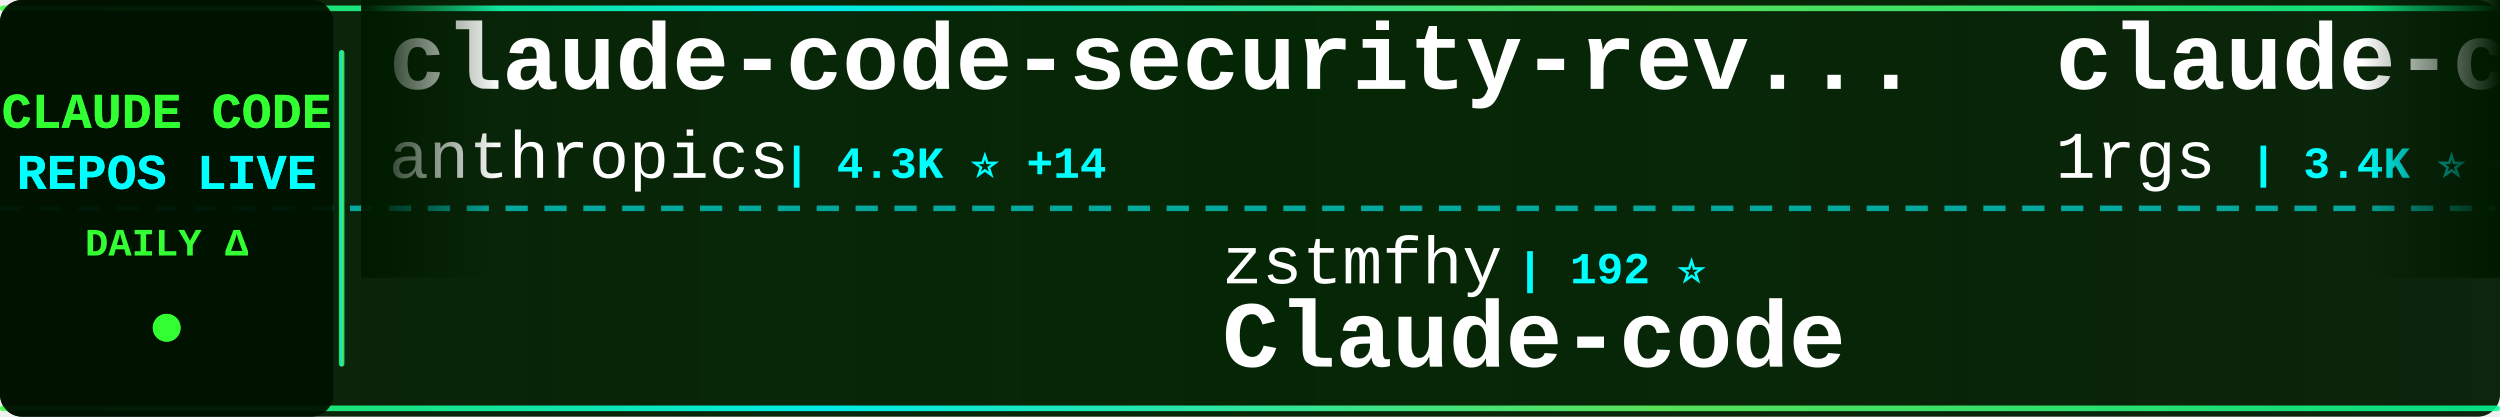
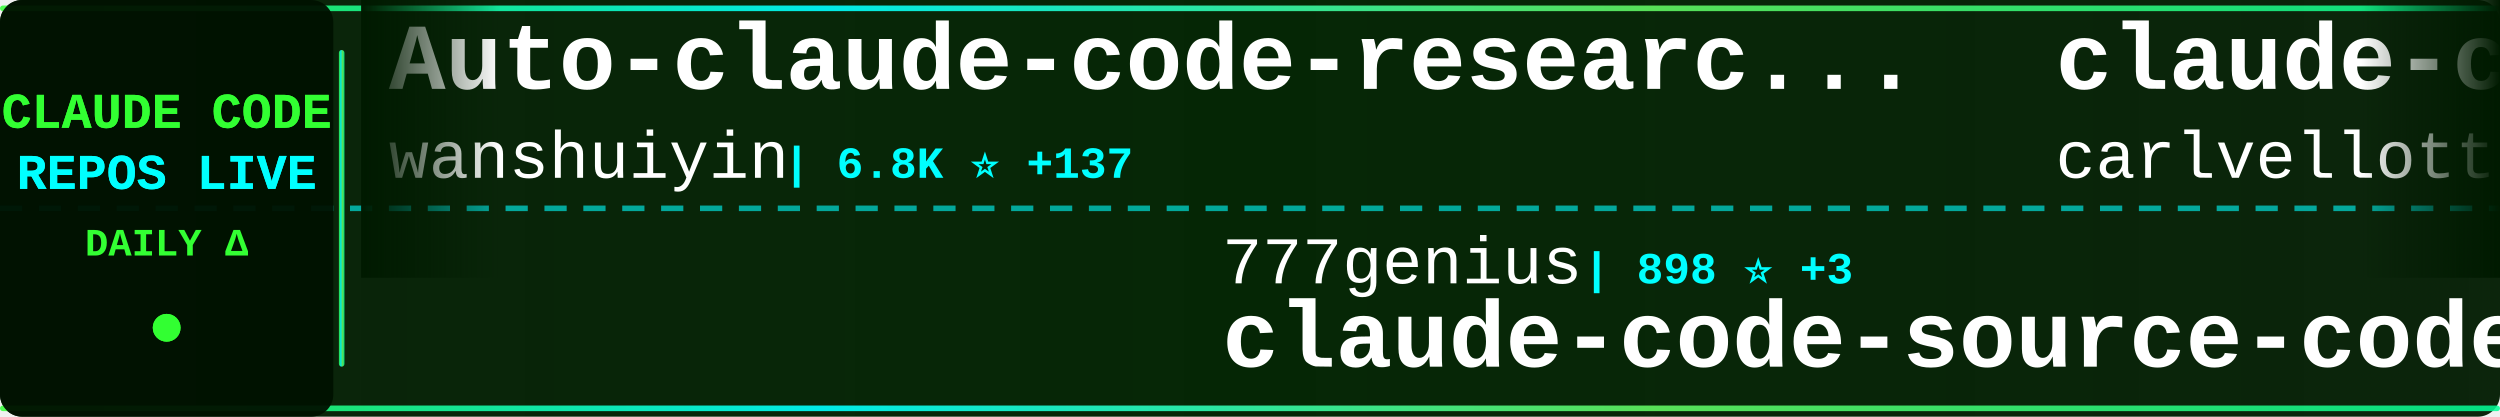
<svg xmlns="http://www.w3.org/2000/svg" width="900" height="150">
  <defs>
    <linearGradient id="tickerBg" x1="0%" y1="0%" x2="100%" y2="0%">
      <stop offset="0%" style="stop-color:#001a00;stop-opacity:0.95" />
      <stop offset="50%" style="stop-color:#002200;stop-opacity:0.98" />
      <stop offset="100%" style="stop-color:#001a00;stop-opacity:0.95" />
    </linearGradient>
    <linearGradient id="borderGrad" x1="0%" y1="0%" x2="100%" y2="0%">
      <stop offset="0%" style="stop-color:#33ff33;stop-opacity:0.85">
        <animate attributeName="stop-opacity" values="0.85;1;0.85" dur="2s" repeatCount="indefinite" />
      </stop>
      <stop offset="33%" style="stop-color:#00ffff;stop-opacity:0.9">
        <animate attributeName="stop-opacity" values="0.9;1;0.9" dur="2.2s" repeatCount="indefinite" />
      </stop>
      <stop offset="66%" style="stop-color:#66ff66;stop-opacity:0.85">
        <animate attributeName="stop-opacity" values="0.85;1;0.85" dur="1.8s" repeatCount="indefinite" />
      </stop>
      <stop offset="100%" style="stop-color:#00ff99;stop-opacity:0.85">
        <animate attributeName="stop-opacity" values="0.85;1;0.85" dur="2s" repeatCount="indefinite" />
      </stop>
    </linearGradient>
    <filter id="textGlow">
      <feGaussianBlur stdDeviation="0.1" result="coloredBlur" />
      <feMerge>
        <feMergeNode in="coloredBlur" />
        <feMergeNode in="SourceGraphic" />
      </feMerge>
    </filter>
    <filter id="metricGlow">
      <feGaussianBlur stdDeviation="0.2" result="coloredBlur" />
      <feMerge>
        <feMergeNode in="coloredBlur" />
        <feMergeNode in="SourceGraphic" />
      </feMerge>
    </filter>
    <linearGradient id="leftFade" x1="0%" y1="0%" x2="100%" y2="0%">
      <stop offset="0%" style="stop-color:#001a00;stop-opacity:1" />
      <stop offset="100%" style="stop-color:#001a00;stop-opacity:0" />
    </linearGradient>
    <linearGradient id="rightFade" x1="0%" y1="0%" x2="100%" y2="0%">
      <stop offset="0%" style="stop-color:#001a00;stop-opacity:0" />
      <stop offset="100%" style="stop-color:#001a00;stop-opacity:1" />
    </linearGradient>
  </defs>
  <rect width="900" height="150" fill="url(#tickerBg)" rx="8" />
  <rect x="0" y="2" width="900" height="2" fill="url(#borderGrad)" rx="1" />
  <rect x="0" y="146" width="900" height="2" fill="url(#borderGrad)" rx="1" />
  <line x1="0" y1="75" x2="900" y2="75" stroke="#00ffff" stroke-width="2" stroke-dasharray="8 6" opacity="0.6" />
  <rect x="0" y="0" width="120" height="150" fill="#001100" opacity="0.95" rx="8" />
  <text x="60" y="46" font-family="'Courier New', monospace" font-size="18" font-weight="bold" fill="#33ff33" text-anchor="middle" filter="url(#textGlow)">
    CLAUDE CODE
  </text>
  <text x="60" y="68" font-family="'Courier New', monospace" font-size="18" font-weight="bold" fill="#00ffff" text-anchor="middle" filter="url(#textGlow)">
    REPOS LIVE
  </text>
  <text x="60" y="92" font-family="'Courier New', monospace" font-size="14" font-weight="bold" fill="#33ff33" text-anchor="middle">
    DAILY Δ
  </text>
  <circle cx="60" cy="118" r="5" fill="#33ff33" filter="url(#metricGlow)">
    <animate attributeName="r" values="4;6;4" dur="1.5s" repeatCount="indefinite" />
    <animate attributeName="opacity" values="0.6;1;0.6" dur="1.5s" repeatCount="indefinite" />
  </circle>
  <rect x="122" y="18" width="2" height="114" fill="url(#borderGrad)" rx="1" />
  <clipPath id="tickerClip">
    <rect x="130" y="0" width="770" height="150" />
  </clipPath>
  <g clip-path="url(#tickerClip)">
    <g id="tickerItems">
      <animateTransform attributeName="transform" attributeType="XML" type="translate" from="0 0" to="-3000 0" dur="54s" repeatCount="indefinite" />
      <g transform="translate(0, 0)">
-         <text x="140" y="32" font-family="'Courier New', monospace" font-size="34" font-weight="bold" fill="#ffffff">claude-code-security-rev...</text>
-         <text x="140" y="64" font-family="'Courier New', monospace" font-size="24" font-weight="normal" fill="#ffffff" opacity="1.0">anthropics</text>
-         <text x="282" y="64" font-family="'Courier New', monospace" font-size="16" font-weight="bold" fill="#00ffff"> | 4.3K ⭐ +14</text>
+         <text x="140" y="32" font-family="'Courier New', monospace" font-size="34" font-weight="bold" fill="#ffffff">Auto-claude-code-researc...</text>
+         <text x="140" y="64" font-family="'Courier New', monospace" font-size="24" font-weight="normal" fill="#ffffff" opacity="1.0">wanshuiyin</text>
+         <text x="282" y="64" font-family="'Courier New', monospace" font-size="16" font-weight="bold" fill="#00ffff"> | 6.8K ⭐ +137</text>
      </g>
      <g transform="translate(300, 0)">
-         <text x="140" y="102" font-family="'Courier New', monospace" font-size="24" font-weight="normal" fill="#ffffff" opacity="1.0">zstmfhy</text>
-         <text x="246" y="102" font-family="'Courier New', monospace" font-size="16" font-weight="bold" fill="#00ffff"> | 192 ⭐</text>
-         <text x="140" y="132" font-family="'Courier New', monospace" font-size="34" font-weight="bold" fill="#ffffff">Claude-code</text>
+         <text x="140" y="102" font-family="'Courier New', monospace" font-size="24" font-weight="normal" fill="#ffffff" opacity="1.0">777genius</text>
+         <text x="270" y="102" font-family="'Courier New', monospace" font-size="16" font-weight="bold" fill="#00ffff"> | 898 ⭐ +3</text>
+         <text x="140" y="132" font-family="'Courier New', monospace" font-size="34" font-weight="bold" fill="#ffffff">claude-code-source-code</text>
      </g>
      <g transform="translate(600, 0)">
-         <text x="140" y="32" font-family="'Courier New', monospace" font-size="34" font-weight="bold" fill="#ffffff">claude-code-proxy</text>
-         <text x="140" y="64" font-family="'Courier New', monospace" font-size="24" font-weight="normal" fill="#ffffff" opacity="1.0">1rgs</text>
-         <text x="210" y="64" font-family="'Courier New', monospace" font-size="16" font-weight="bold" fill="#00ffff"> | 3.4K ⭐ +5</text>
+         <text x="140" y="32" font-family="'Courier New', monospace" font-size="34" font-weight="bold" fill="#ffffff">claude-code-pm-course</text>
+         <text x="140" y="64" font-family="'Courier New', monospace" font-size="24" font-weight="normal" fill="#ffffff" opacity="1.0">carlvellotti</text>
+         <text x="306" y="64" font-family="'Courier New', monospace" font-size="16" font-weight="bold" fill="#00ffff"> | 1.9K ⭐ +9</text>
      </g>
      <g transform="translate(900, 0)">
-         <text x="140" y="102" font-family="'Courier New', monospace" font-size="24" font-weight="normal" fill="#ffffff" opacity="1.0">KimYx0207</text>
-         <text x="270" y="102" font-family="'Courier New', monospace" font-size="16" font-weight="bold" fill="#00ffff"> | 3.3K ⭐ +30</text>
-         <text x="140" y="132" font-family="'Courier New', monospace" font-size="34" font-weight="bold" fill="#ffffff">Claude-Code-x-OpenClaw-G...</text>
+         <text x="140" y="102" font-family="'Courier New', monospace" font-size="24" font-weight="normal" fill="#ffffff" opacity="1.0">sickn33</text>
+         <text x="246" y="102" font-family="'Courier New', monospace" font-size="16" font-weight="bold" fill="#00ffff"> | 33.3K ⭐ +239</text>
+         <text x="140" y="132" font-family="'Courier New', monospace" font-size="34" font-weight="bold" fill="#ffffff">antigravity-awesome-skil...</text>
      </g>
      <g transform="translate(1200, 0)">
-         <text x="140" y="32" font-family="'Courier New', monospace" font-size="34" font-weight="bold" fill="#ffffff">happy</text>
-         <text x="140" y="64" font-family="'Courier New', monospace" font-size="24" font-weight="normal" fill="#ffffff" opacity="1.0">slopus</text>
-         <text x="234" y="64" font-family="'Courier New', monospace" font-size="16" font-weight="bold" fill="#00ffff"> | 18.4K ⭐ +175</text>
+         <text x="140" y="32" font-family="'Courier New', monospace" font-size="34" font-weight="bold" fill="#ffffff">edmunds-claude-code</text>
+         <text x="140" y="64" font-family="'Courier New', monospace" font-size="24" font-weight="normal" fill="#ffffff" opacity="1.0">edmund-io</text>
+         <text x="270" y="64" font-family="'Courier New', monospace" font-size="16" font-weight="bold" fill="#00ffff"> | 1.4K ⭐ +4</text>
      </g>
      <g transform="translate(1500, 0)">
-         <text x="140" y="102" font-family="'Courier New', monospace" font-size="24" font-weight="normal" fill="#ffffff" opacity="1.0">ponponon</text>
-         <text x="258" y="102" font-family="'Courier New', monospace" font-size="16" font-weight="bold" fill="#00ffff"> | 2.2K ⭐ +6</text>
-         <text x="140" y="132" font-family="'Courier New', monospace" font-size="34" font-weight="bold" fill="#ffffff">claude_code_src</text>
+         <text x="140" y="102" font-family="'Courier New', monospace" font-size="24" font-weight="normal" fill="#ffffff" opacity="1.0">AprilNEA</text>
+         <text x="258" y="102" font-family="'Courier New', monospace" font-size="16" font-weight="bold" fill="#00ffff"> | 371 ⭐ +1</text>
+         <text x="140" y="132" font-family="'Courier New', monospace" font-size="34" font-weight="bold" fill="#ffffff">claude-code-source</text>
      </g>
      <g transform="translate(1800, 0)">
-         <text x="140" y="32" font-family="'Courier New', monospace" font-size="34" font-weight="bold" fill="#ffffff">claude-code-cli</text>
-         <text x="140" y="64" font-family="'Courier New', monospace" font-size="24" font-weight="normal" fill="#ffffff" opacity="1.0">huangserva</text>
-         <text x="282" y="64" font-family="'Courier New', monospace" font-size="16" font-weight="bold" fill="#00ffff"> | 552 ⭐ +1</text>
+         <text x="140" y="32" font-family="'Courier New', monospace" font-size="34" font-weight="bold" fill="#ffffff">everything-claude-code</text>
+         <text x="140" y="64" font-family="'Courier New', monospace" font-size="24" font-weight="normal" fill="#ffffff" opacity="1.0">affaan-m</text>
+         <text x="258" y="64" font-family="'Courier New', monospace" font-size="16" font-weight="bold" fill="#00ffff"> | 157.7K ⭐ +1.4K</text>
      </g>
      <g transform="translate(2100, 0)">
-         <text x="140" y="102" font-family="'Courier New', monospace" font-size="24" font-weight="normal" fill="#ffffff" opacity="1.0">wanshuiyin</text>
-         <text x="282" y="102" font-family="'Courier New', monospace" font-size="16" font-weight="bold" fill="#00ffff"> | 6.7K ⭐ +134</text>
-         <text x="140" y="132" font-family="'Courier New', monospace" font-size="34" font-weight="bold" fill="#ffffff">Auto-claude-code-researc...</text>
+         <text x="140" y="102" font-family="'Courier New', monospace" font-size="24" font-weight="normal" fill="#ffffff" opacity="1.0">frankbria</text>
+         <text x="270" y="102" font-family="'Courier New', monospace" font-size="16" font-weight="bold" fill="#00ffff"> | 8.7K ⭐ +21</text>
+         <text x="140" y="132" font-family="'Courier New', monospace" font-size="34" font-weight="bold" fill="#ffffff">ralph-claude-code</text>
      </g>
      <g transform="translate(2400, 0)">
-         <text x="140" y="32" font-family="'Courier New', monospace" font-size="34" font-weight="bold" fill="#ffffff">claude-code-sourcemap</text>
-         <text x="140" y="64" font-family="'Courier New', monospace" font-size="24" font-weight="normal" fill="#ffffff" opacity="1.0">ChinaSiro</text>
-         <text x="270" y="64" font-family="'Courier New', monospace" font-size="16" font-weight="bold" fill="#00ffff"> | 8.9K ⭐ +17</text>
+         <text x="140" y="32" font-family="'Courier New', monospace" font-size="34" font-weight="bold" fill="#ffffff">claude-code-source</text>
+         <text x="140" y="64" font-family="'Courier New', monospace" font-size="24" font-weight="normal" fill="#ffffff" opacity="1.0">JrCx7scC</text>
+         <text x="258" y="64" font-family="'Courier New', monospace" font-size="16" font-weight="bold" fill="#00ffff"> | 342 ⭐ +3</text>
      </g>
      <g transform="translate(2700, 0)">
-         <text x="140" y="102" font-family="'Courier New', monospace" font-size="24" font-weight="normal" fill="#ffffff" opacity="1.0">luyao618</text>
-         <text x="258" y="102" font-family="'Courier New', monospace" font-size="16" font-weight="bold" fill="#00ffff"> | 1.2K ⭐ +9</text>
-         <text x="140" y="132" font-family="'Courier New', monospace" font-size="34" font-weight="bold" fill="#ffffff">Claude-Code-Source-Study</text>
+         <text x="140" y="102" font-family="'Courier New', monospace" font-size="24" font-weight="normal" fill="#ffffff" opacity="1.0">anthropics</text>
+         <text x="282" y="102" font-family="'Courier New', monospace" font-size="16" font-weight="bold" fill="#00ffff"> | 7.1K ⭐ +22</text>
+         <text x="140" y="132" font-family="'Courier New', monospace" font-size="34" font-weight="bold" fill="#ffffff">claude-code-action</text>
      </g>
      <g transform="translate(3000, 0)">
-         <text x="140" y="32" font-family="'Courier New', monospace" font-size="34" font-weight="bold" fill="#ffffff">claude-code-security-rev...</text>
-         <text x="140" y="64" font-family="'Courier New', monospace" font-size="24" font-weight="normal" fill="#ffffff" opacity="1.0">anthropics</text>
-         <text x="282" y="64" font-family="'Courier New', monospace" font-size="16" font-weight="bold" fill="#00ffff"> | 4.3K ⭐ +14</text>
+         <text x="140" y="32" font-family="'Courier New', monospace" font-size="34" font-weight="bold" fill="#ffffff">Auto-claude-code-researc...</text>
+         <text x="140" y="64" font-family="'Courier New', monospace" font-size="24" font-weight="normal" fill="#ffffff" opacity="1.0">wanshuiyin</text>
+         <text x="282" y="64" font-family="'Courier New', monospace" font-size="16" font-weight="bold" fill="#00ffff"> | 6.8K ⭐ +137</text>
      </g>
      <g transform="translate(3300, 0)">
-         <text x="140" y="102" font-family="'Courier New', monospace" font-size="24" font-weight="normal" fill="#ffffff" opacity="1.0">zstmfhy</text>
-         <text x="246" y="102" font-family="'Courier New', monospace" font-size="16" font-weight="bold" fill="#00ffff"> | 192 ⭐</text>
-         <text x="140" y="132" font-family="'Courier New', monospace" font-size="34" font-weight="bold" fill="#ffffff">Claude-code</text>
+         <text x="140" y="102" font-family="'Courier New', monospace" font-size="24" font-weight="normal" fill="#ffffff" opacity="1.0">777genius</text>
+         <text x="270" y="102" font-family="'Courier New', monospace" font-size="16" font-weight="bold" fill="#00ffff"> | 898 ⭐ +3</text>
+         <text x="140" y="132" font-family="'Courier New', monospace" font-size="34" font-weight="bold" fill="#ffffff">claude-code-source-code</text>
      </g>
      <g transform="translate(3600, 0)">
-         <text x="140" y="32" font-family="'Courier New', monospace" font-size="34" font-weight="bold" fill="#ffffff">claude-code-proxy</text>
-         <text x="140" y="64" font-family="'Courier New', monospace" font-size="24" font-weight="normal" fill="#ffffff" opacity="1.0">1rgs</text>
-         <text x="210" y="64" font-family="'Courier New', monospace" font-size="16" font-weight="bold" fill="#00ffff"> | 3.4K ⭐ +5</text>
+         <text x="140" y="32" font-family="'Courier New', monospace" font-size="34" font-weight="bold" fill="#ffffff">claude-code-pm-course</text>
+         <text x="140" y="64" font-family="'Courier New', monospace" font-size="24" font-weight="normal" fill="#ffffff" opacity="1.0">carlvellotti</text>
+         <text x="306" y="64" font-family="'Courier New', monospace" font-size="16" font-weight="bold" fill="#00ffff"> | 1.9K ⭐ +9</text>
      </g>
      <g transform="translate(3900, 0)">
-         <text x="140" y="102" font-family="'Courier New', monospace" font-size="24" font-weight="normal" fill="#ffffff" opacity="1.0">KimYx0207</text>
-         <text x="270" y="102" font-family="'Courier New', monospace" font-size="16" font-weight="bold" fill="#00ffff"> | 3.3K ⭐ +30</text>
-         <text x="140" y="132" font-family="'Courier New', monospace" font-size="34" font-weight="bold" fill="#ffffff">Claude-Code-x-OpenClaw-G...</text>
+         <text x="140" y="102" font-family="'Courier New', monospace" font-size="24" font-weight="normal" fill="#ffffff" opacity="1.0">sickn33</text>
+         <text x="246" y="102" font-family="'Courier New', monospace" font-size="16" font-weight="bold" fill="#00ffff"> | 33.3K ⭐ +239</text>
+         <text x="140" y="132" font-family="'Courier New', monospace" font-size="34" font-weight="bold" fill="#ffffff">antigravity-awesome-skil...</text>
      </g>
    </g>
  </g>
  <rect x="130" y="0" width="50" height="100" fill="url(#leftFade)" />
  <rect x="850" y="0" width="50" height="100" fill="url(#rightFade)" />
</svg>
